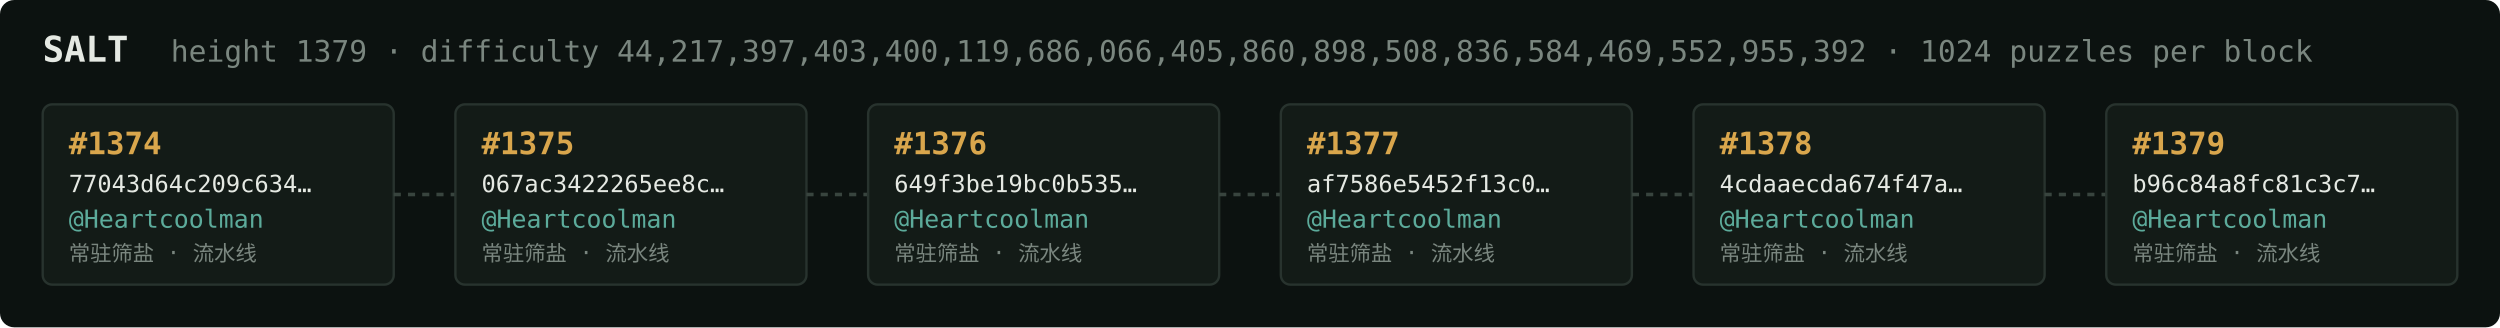
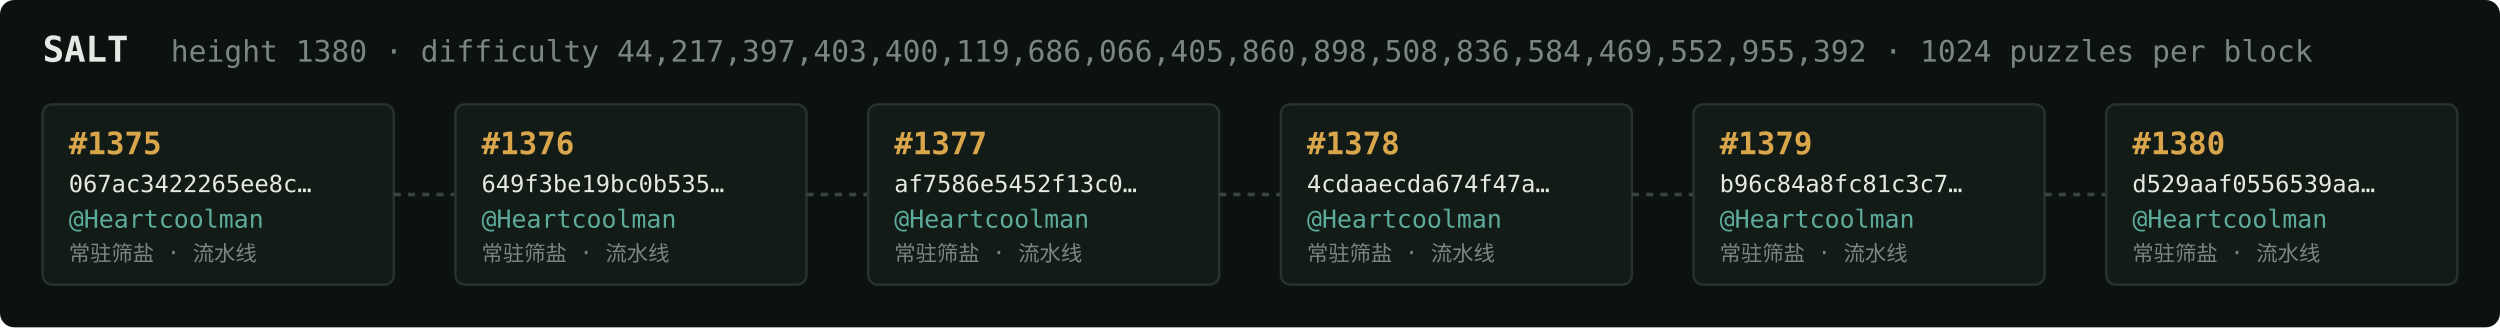
<svg xmlns="http://www.w3.org/2000/svg" width="1054" height="138" viewBox="0 0 1054 138" font-family="ui-monospace,SFMono-Regular,Menlo,monospace">
  <rect fill="#0c1210" width="1054" height="138" rx="6" />
  <text x="18" y="26" fill="#e5e9e3" font-size="15" font-weight="700">SALT</text>
-   <text x="72" y="26" fill="#7a867f" font-size="12.5">height 1379 · difficulty 44,217,397,403,400,119,686,066,405,860,898,508,836,584,469,552,955,392 · 1024 puzzles per block</text>
+   <text x="72" y="26" fill="#7a867f" font-size="12.5">height 1380 · difficulty 44,217,397,403,400,119,686,066,405,860,898,508,836,584,469,552,955,392 · 1024 puzzles per block</text>
  <rect x="18" y="44" width="148" height="76" rx="4" fill="#131b17" stroke="#28332e" stroke-width="1" />
-   <text x="29" y="65" fill="#d9a64c" font-size="13" font-weight="700">#1374</text>
-   <text x="29" y="81" fill="#e5e9e3" font-size="10">77043d64c209c634…</text>
+   <text x="29" y="65" fill="#d9a64c" font-size="13" font-weight="700">#1375</text>
+   <text x="29" y="81" fill="#e5e9e3" font-size="10">067ac3422265ee8c…</text>
  <text x="29" y="96" fill="#5cab9b" font-size="10.5">@Heartcoolman</text>
  <text x="29" y="110" fill="#7a867f" font-size="9">常驻筛盐 · 流水线</text>
  <line x1="166" y1="82.0" x2="192" y2="82.0" stroke="#38443e" stroke-width="1.5" stroke-dasharray="3 3" />
  <rect x="192" y="44" width="148" height="76" rx="4" fill="#131b17" stroke="#28332e" stroke-width="1" />
-   <text x="203" y="65" fill="#d9a64c" font-size="13" font-weight="700">#1375</text>
-   <text x="203" y="81" fill="#e5e9e3" font-size="10">067ac3422265ee8c…</text>
+   <text x="203" y="65" fill="#d9a64c" font-size="13" font-weight="700">#1376</text>
+   <text x="203" y="81" fill="#e5e9e3" font-size="10">649f3be19bc0b535…</text>
  <text x="203" y="96" fill="#5cab9b" font-size="10.5">@Heartcoolman</text>
  <text x="203" y="110" fill="#7a867f" font-size="9">常驻筛盐 · 流水线</text>
  <line x1="340" y1="82.0" x2="366" y2="82.0" stroke="#38443e" stroke-width="1.5" stroke-dasharray="3 3" />
  <rect x="366" y="44" width="148" height="76" rx="4" fill="#131b17" stroke="#28332e" stroke-width="1" />
-   <text x="377" y="65" fill="#d9a64c" font-size="13" font-weight="700">#1376</text>
-   <text x="377" y="81" fill="#e5e9e3" font-size="10">649f3be19bc0b535…</text>
+   <text x="377" y="65" fill="#d9a64c" font-size="13" font-weight="700">#1377</text>
+   <text x="377" y="81" fill="#e5e9e3" font-size="10">af7586e5452f13c0…</text>
  <text x="377" y="96" fill="#5cab9b" font-size="10.5">@Heartcoolman</text>
  <text x="377" y="110" fill="#7a867f" font-size="9">常驻筛盐 · 流水线</text>
  <line x1="514" y1="82.0" x2="540" y2="82.0" stroke="#38443e" stroke-width="1.5" stroke-dasharray="3 3" />
  <rect x="540" y="44" width="148" height="76" rx="4" fill="#131b17" stroke="#28332e" stroke-width="1" />
-   <text x="551" y="65" fill="#d9a64c" font-size="13" font-weight="700">#1377</text>
-   <text x="551" y="81" fill="#e5e9e3" font-size="10">af7586e5452f13c0…</text>
+   <text x="551" y="65" fill="#d9a64c" font-size="13" font-weight="700">#1378</text>
+   <text x="551" y="81" fill="#e5e9e3" font-size="10">4cdaaecda674f47a…</text>
  <text x="551" y="96" fill="#5cab9b" font-size="10.5">@Heartcoolman</text>
  <text x="551" y="110" fill="#7a867f" font-size="9">常驻筛盐 · 流水线</text>
  <line x1="688" y1="82.0" x2="714" y2="82.0" stroke="#38443e" stroke-width="1.5" stroke-dasharray="3 3" />
  <rect x="714" y="44" width="148" height="76" rx="4" fill="#131b17" stroke="#28332e" stroke-width="1" />
-   <text x="725" y="65" fill="#d9a64c" font-size="13" font-weight="700">#1378</text>
-   <text x="725" y="81" fill="#e5e9e3" font-size="10">4cdaaecda674f47a…</text>
+   <text x="725" y="65" fill="#d9a64c" font-size="13" font-weight="700">#1379</text>
+   <text x="725" y="81" fill="#e5e9e3" font-size="10">b96c84a8fc81c3c7…</text>
  <text x="725" y="96" fill="#5cab9b" font-size="10.5">@Heartcoolman</text>
  <text x="725" y="110" fill="#7a867f" font-size="9">常驻筛盐 · 流水线</text>
  <line x1="862" y1="82.0" x2="888" y2="82.0" stroke="#38443e" stroke-width="1.5" stroke-dasharray="3 3" />
  <rect x="888" y="44" width="148" height="76" rx="4" fill="#131b17" stroke="#28332e" stroke-width="1" />
-   <text x="899" y="65" fill="#d9a64c" font-size="13" font-weight="700">#1379</text>
-   <text x="899" y="81" fill="#e5e9e3" font-size="10">b96c84a8fc81c3c7…</text>
+   <text x="899" y="65" fill="#d9a64c" font-size="13" font-weight="700">#1380</text>
+   <text x="899" y="81" fill="#e5e9e3" font-size="10">d529aaf0556539aa…</text>
  <text x="899" y="96" fill="#5cab9b" font-size="10.5">@Heartcoolman</text>
  <text x="899" y="110" fill="#7a867f" font-size="9">常驻筛盐 · 流水线</text>
</svg>
